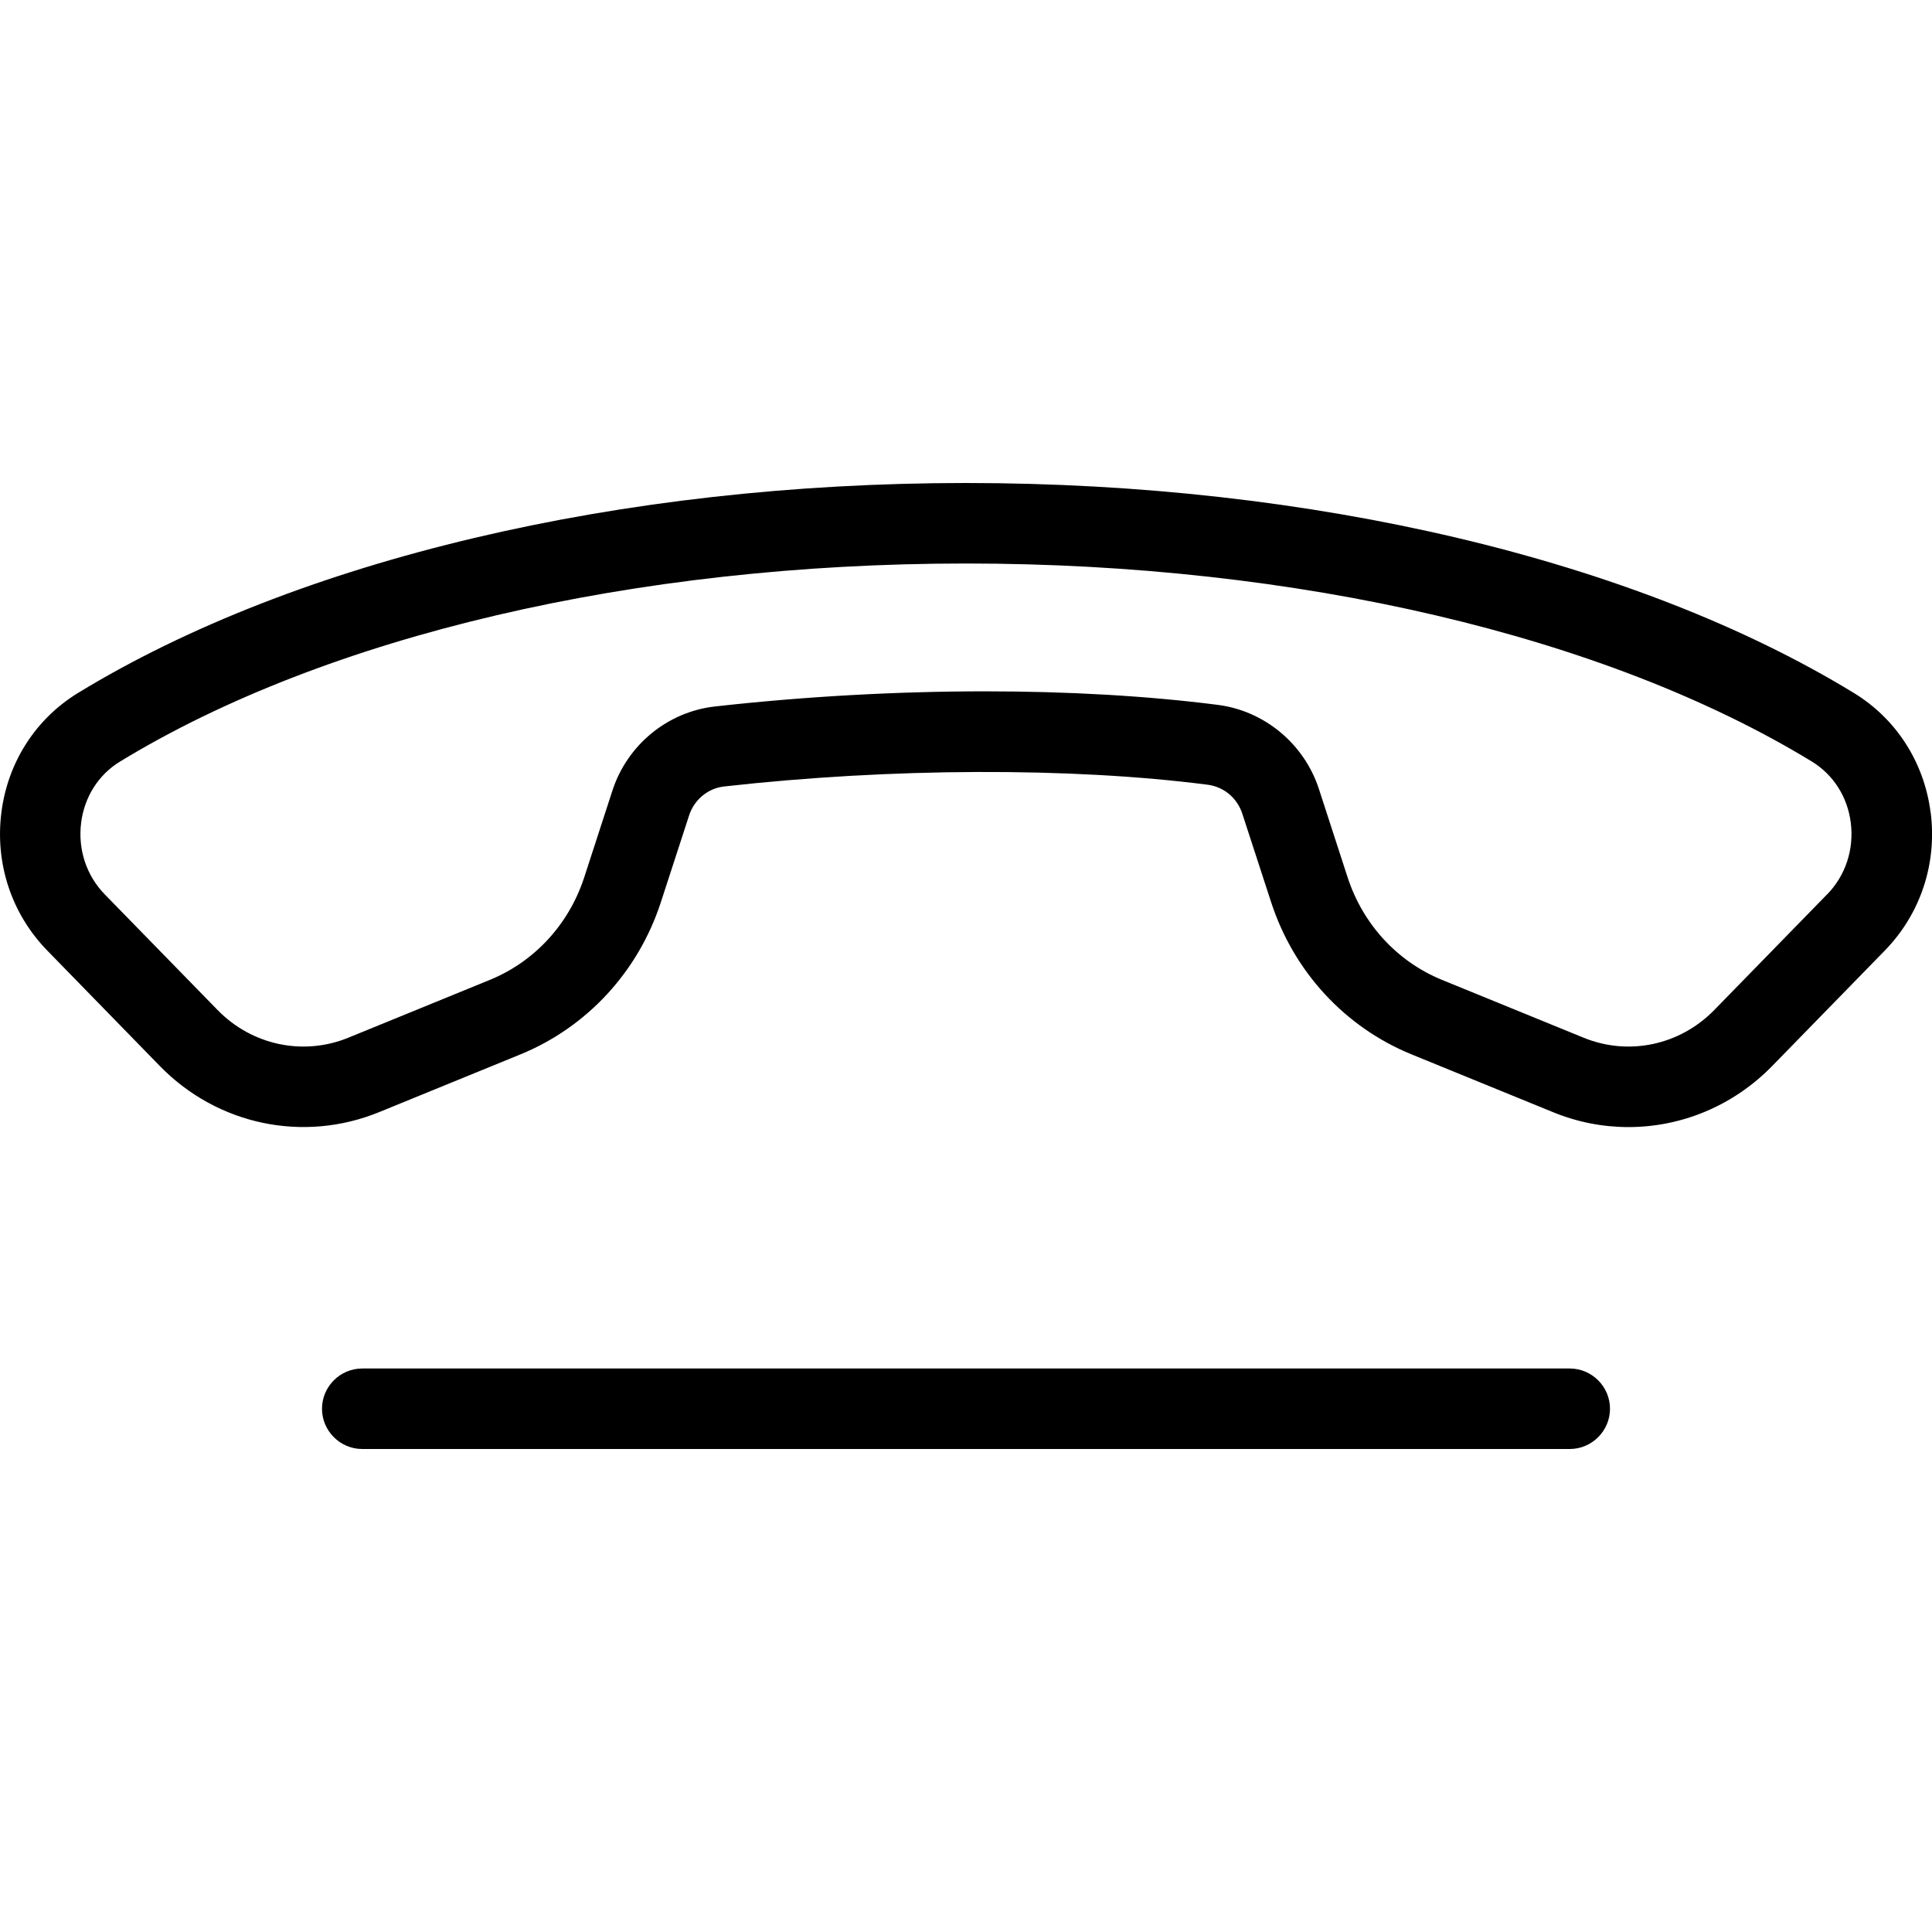
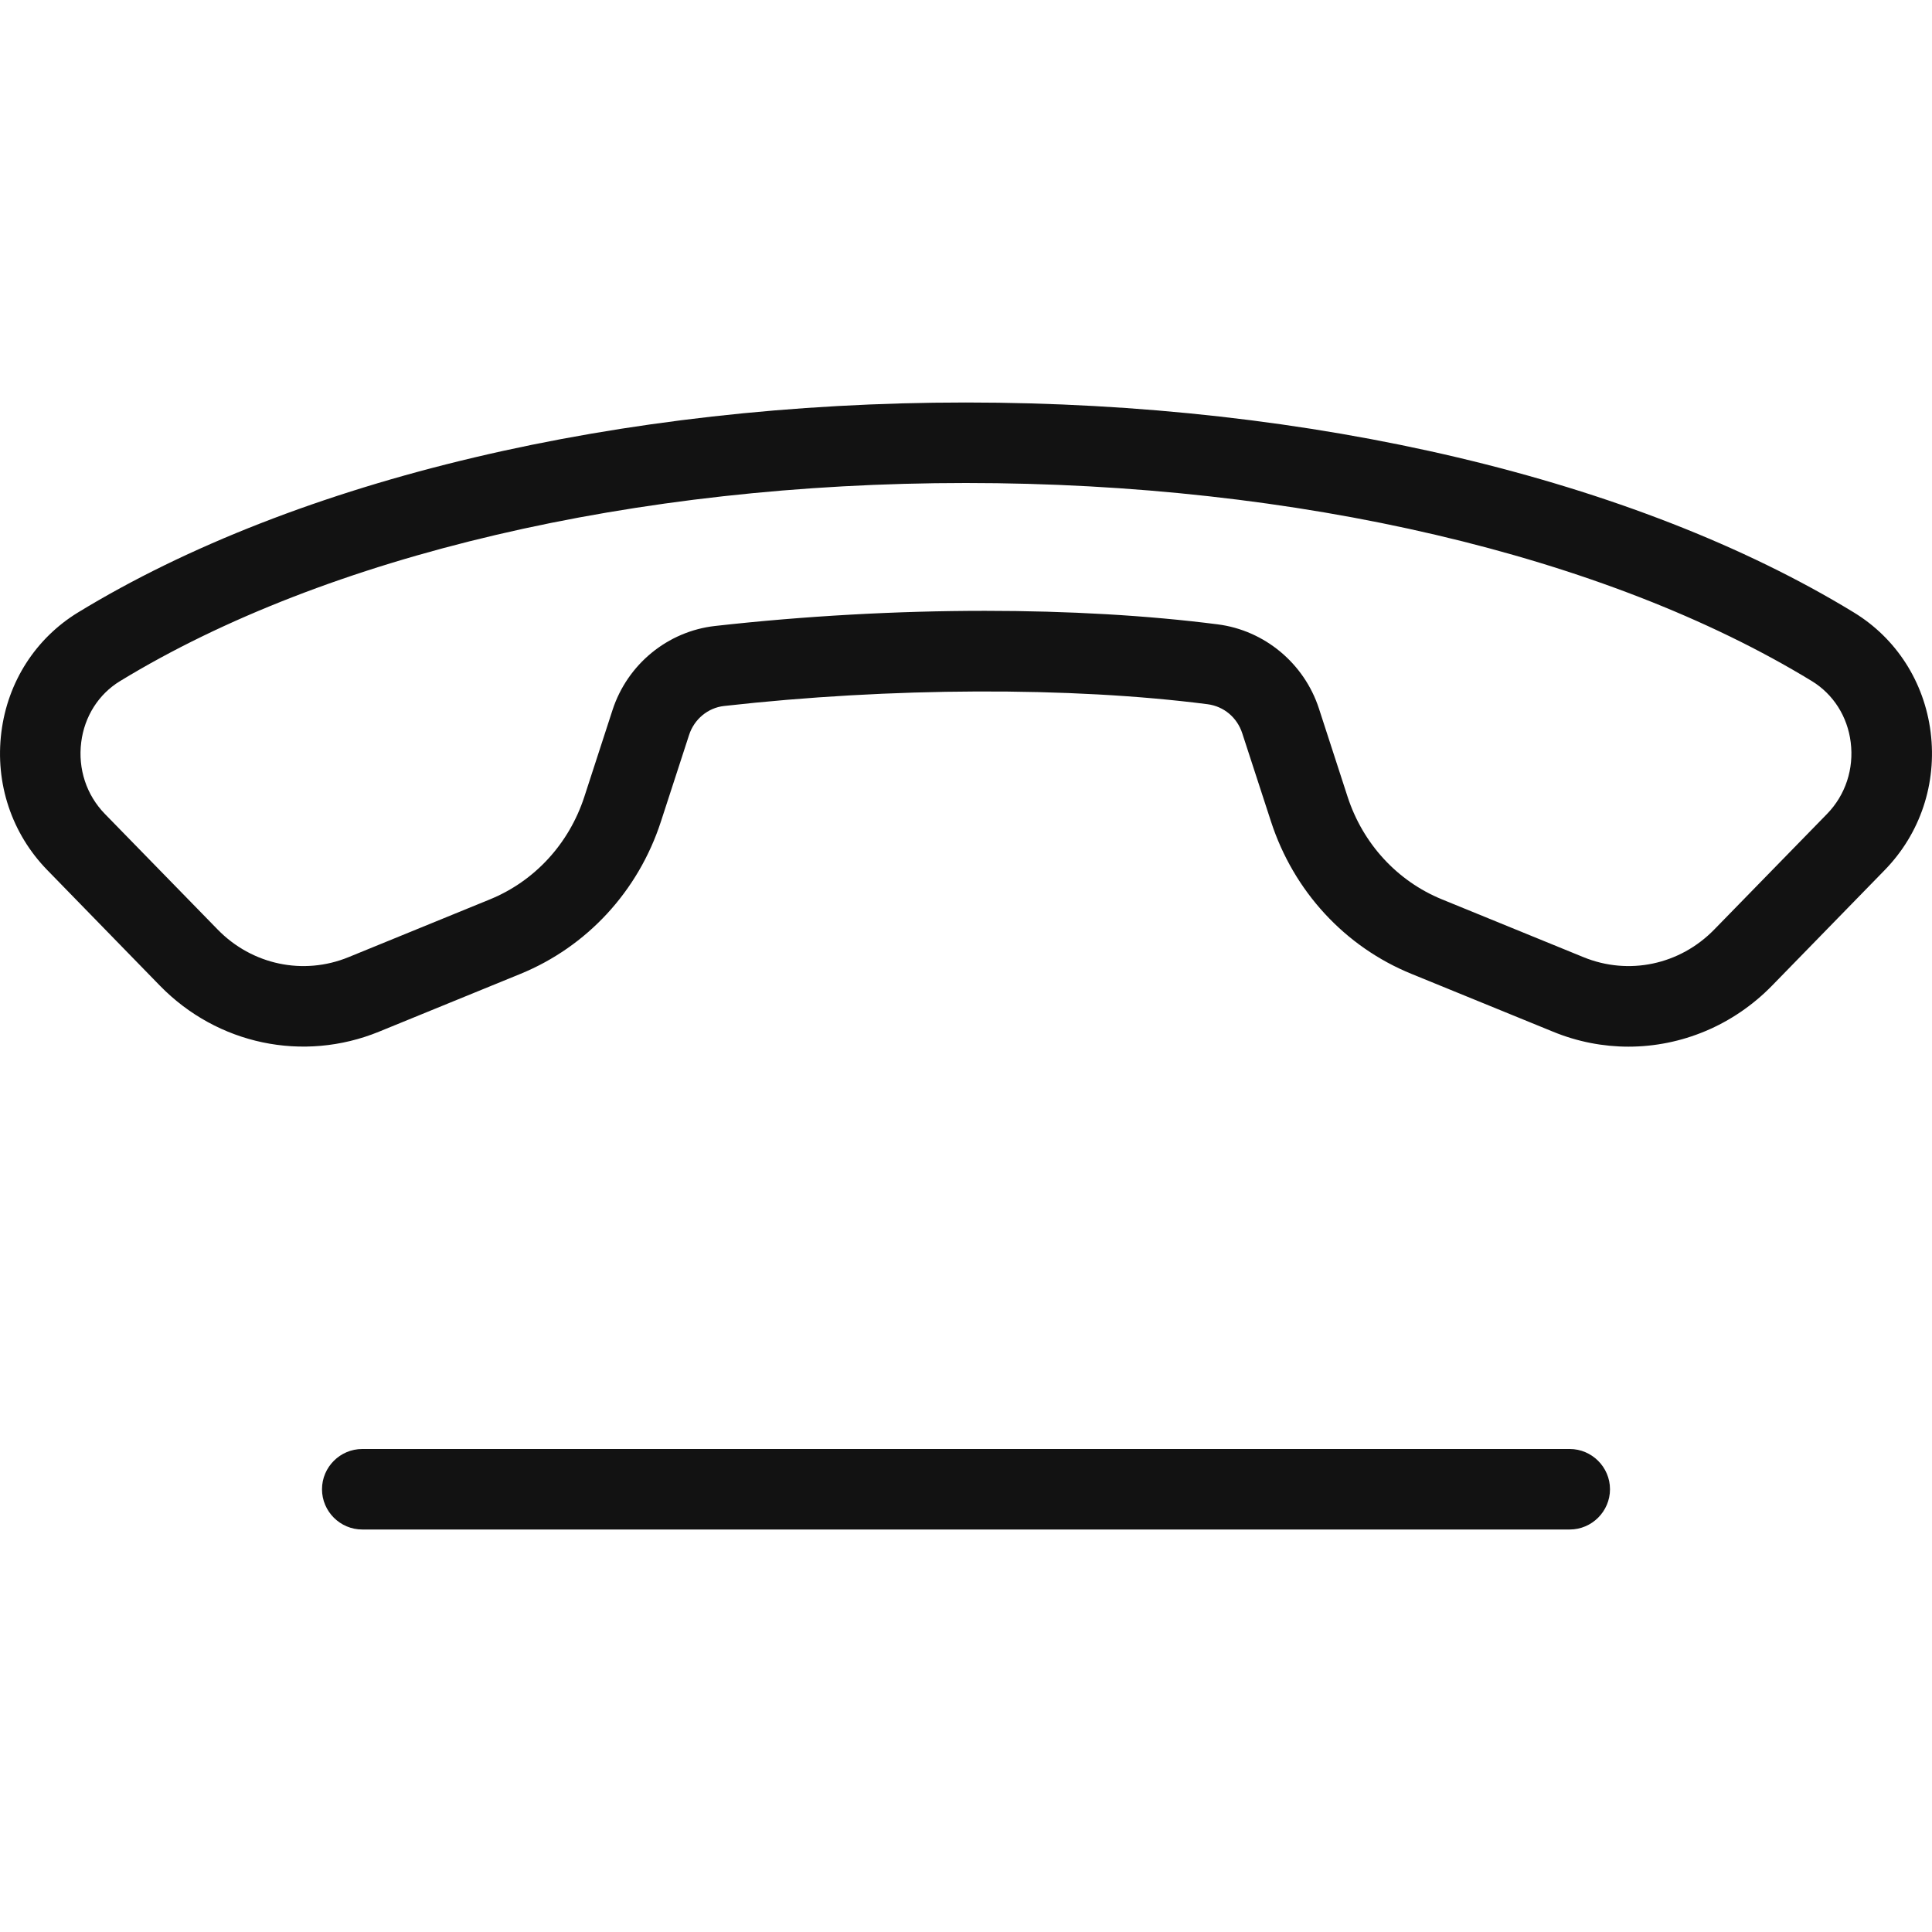
- <svg xmlns="http://www.w3.org/2000/svg" width="24" height="24" viewBox="0 0 24 24">
-   <path d="M19.5 17c.275 0 .5.225.5.5 0 .275-.225.5-.5.5L4.5 18c-.275 0-.5-.225-.5-.5 0-.275.225-.5.5-.5l15 0zm4.484-6.905c.08.636-.128 1.26-.571 1.714l-1.4 1.435c-.483.494-1.127.757-1.783.757-.315 0-.633-.06-.937-.185l-1.758-.718c-.828-.338-1.464-1.028-1.745-1.892l-.357-1.096c-.064-.198-.23-.336-.432-.362-1.699-.219-3.944-.21-6.006.022-.2.022-.371.163-.435.36l-.35 1.076c-.281.864-.917 1.553-1.745 1.892l-1.757.718c-.94.383-2.007.159-2.721-.572L.588 11.809c-.443-.454-.651-1.078-.571-1.714.078-.624.426-1.166.954-1.488C3.688 6.95 7.708 6 11.999 6c4.293 0 8.313.95 11.03 2.608.527.321.875.863.954 1.487zm-1.287 1.016c.229-.235.336-.56.294-.891-.04-.32-.216-.596-.482-.759C19.944 7.897 16.113 7 11.999 7c-4.114 0-7.944.897-10.509 2.461-.266.162-.442.439-.482.759-.042.332.065.656.294.891l1.4 1.435c.428.439 1.066.574 1.627.344l1.757-.718c.555-.227.982-.691 1.172-1.275l.35-1.077c.185-.568.685-.978 1.274-1.044 1.116-.125 2.261-.188 3.354-.188 1.031 0 2.017.056 2.891.168.581.074 1.074.484 1.257 1.045l.356 1.096c.19.584.617 1.048 1.172 1.275l1.758.718c.561.23 1.198.095 1.626-.344l1.4-1.435z" fill="#000" fill-rule="evenodd" />
+ <svg xmlns="http://www.w3.org/2000/svg" width="24" height="24" viewBox="0 0 24 24" fill="none">
+   <path fill-rule="evenodd" clip-rule="evenodd" d="M19.5 18H4.5C4.225 18 4 18.225 4 18.5C4 18.775 4.225 19 4.5 19H19.5C19.774 19 20 18.775 20 18.5C20 18.225 19.774 18 19.5 18ZM22.696 10.111L21.296 11.546C20.868 11.986 20.231 12.12 19.67 11.89L17.912 11.172C17.357 10.945 16.93 10.481 16.74 9.897L16.384 8.801C16.201 8.24 15.708 7.83 15.127 7.756C14.253 7.644 13.268 7.588 12.236 7.588C11.143 7.588 9.999 7.651 8.883 7.776C8.294 7.842 7.794 8.252 7.609 8.82L7.259 9.897C7.069 10.481 6.642 10.945 6.087 11.172L4.33 11.89C3.769 12.12 3.131 11.986 2.703 11.546L1.303 10.111C1.074 9.876 0.967 9.552 1.009 9.22C1.049 8.9 1.225 8.623 1.491 8.461C4.056 6.897 7.886 6 11.999 6C16.113 6 19.944 6.897 22.508 8.461C22.774 8.624 22.95 8.9 22.99 9.22C23.032 9.551 22.925 9.876 22.696 10.111ZM23.983 9.095C23.904 8.471 23.556 7.929 23.029 7.608C20.312 5.95 16.292 5 11.999 5C7.708 5 3.688 5.95 0.971 7.607C0.443 7.929 0.095 8.471 0.017 9.095C-0.063 9.731 0.145 10.355 0.588 10.809L1.987 12.245C2.701 12.976 3.768 13.2 4.708 12.816L6.465 12.098C7.293 11.759 7.929 11.07 8.21 10.206L8.56 9.13C8.624 8.933 8.795 8.792 8.995 8.77C11.056 8.538 13.302 8.529 15 8.748C15.202 8.774 15.368 8.912 15.432 9.11L15.789 10.206C16.07 11.07 16.706 11.761 17.534 12.098L19.292 12.816C19.596 12.941 19.914 13.002 20.229 13.002C20.885 13.002 21.529 12.739 22.012 12.245L23.412 10.809C23.855 10.355 24.063 9.731 23.983 9.095Z" fill="#121212" />
</svg>
